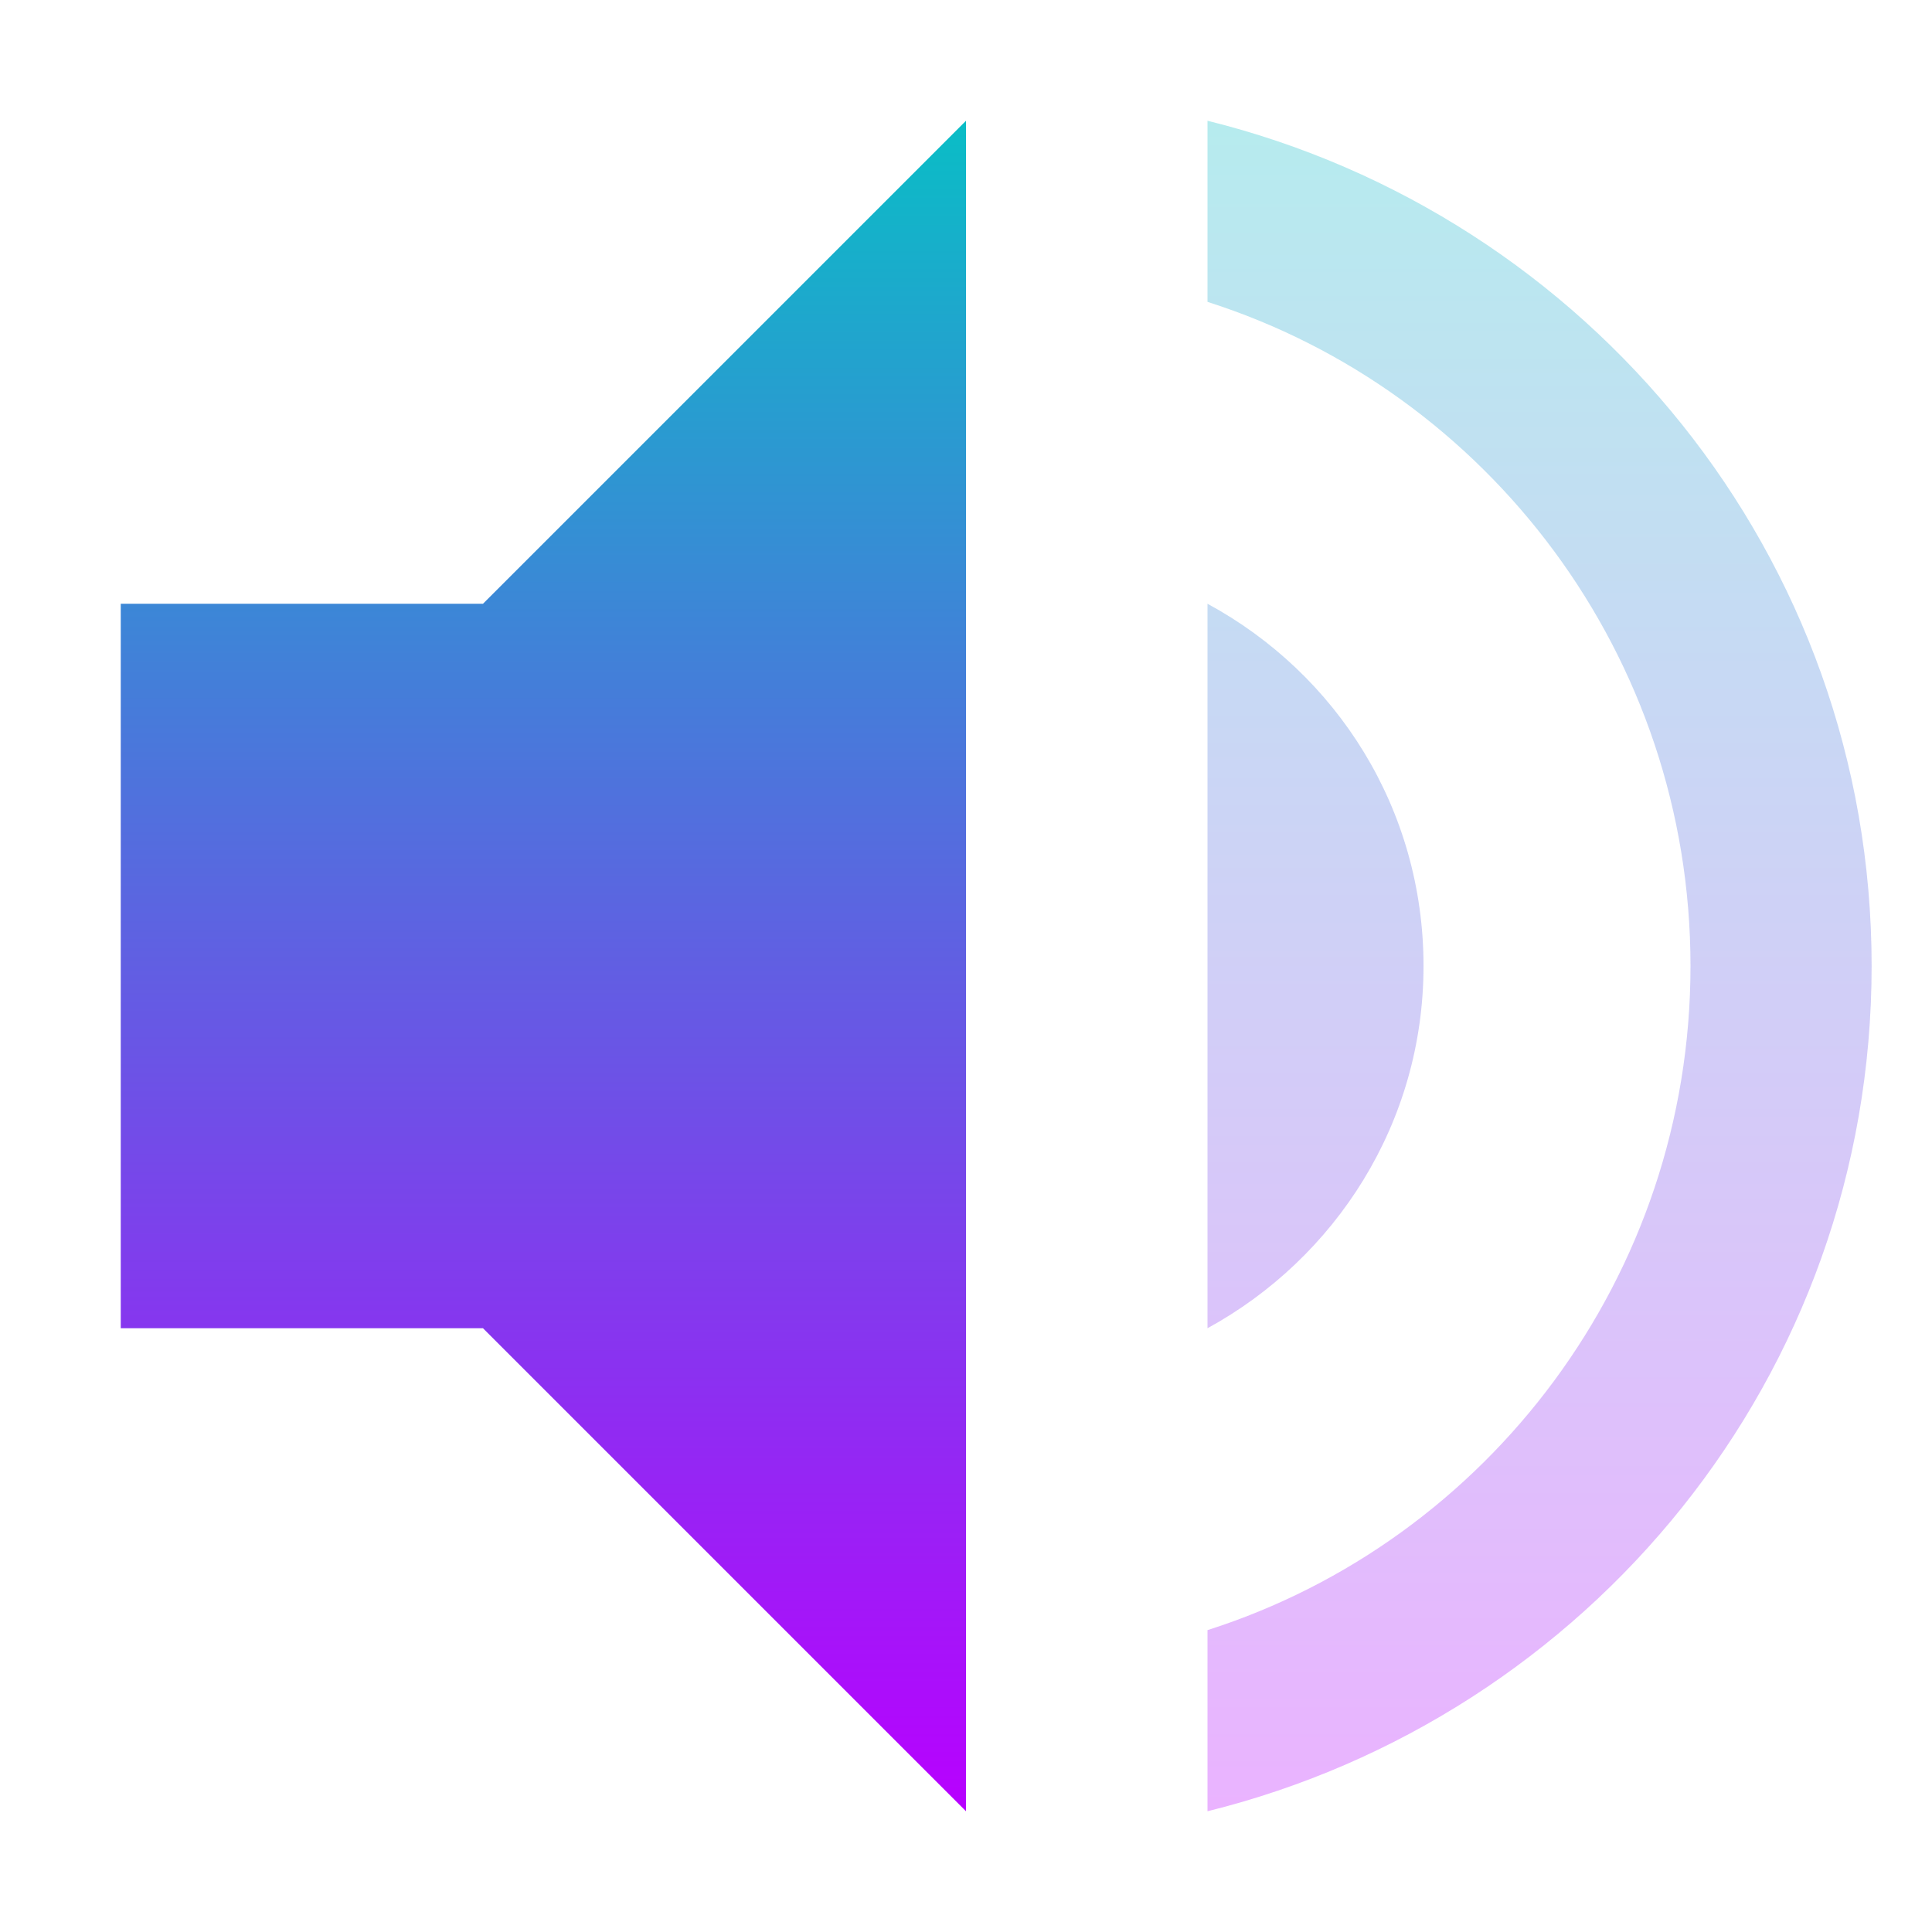
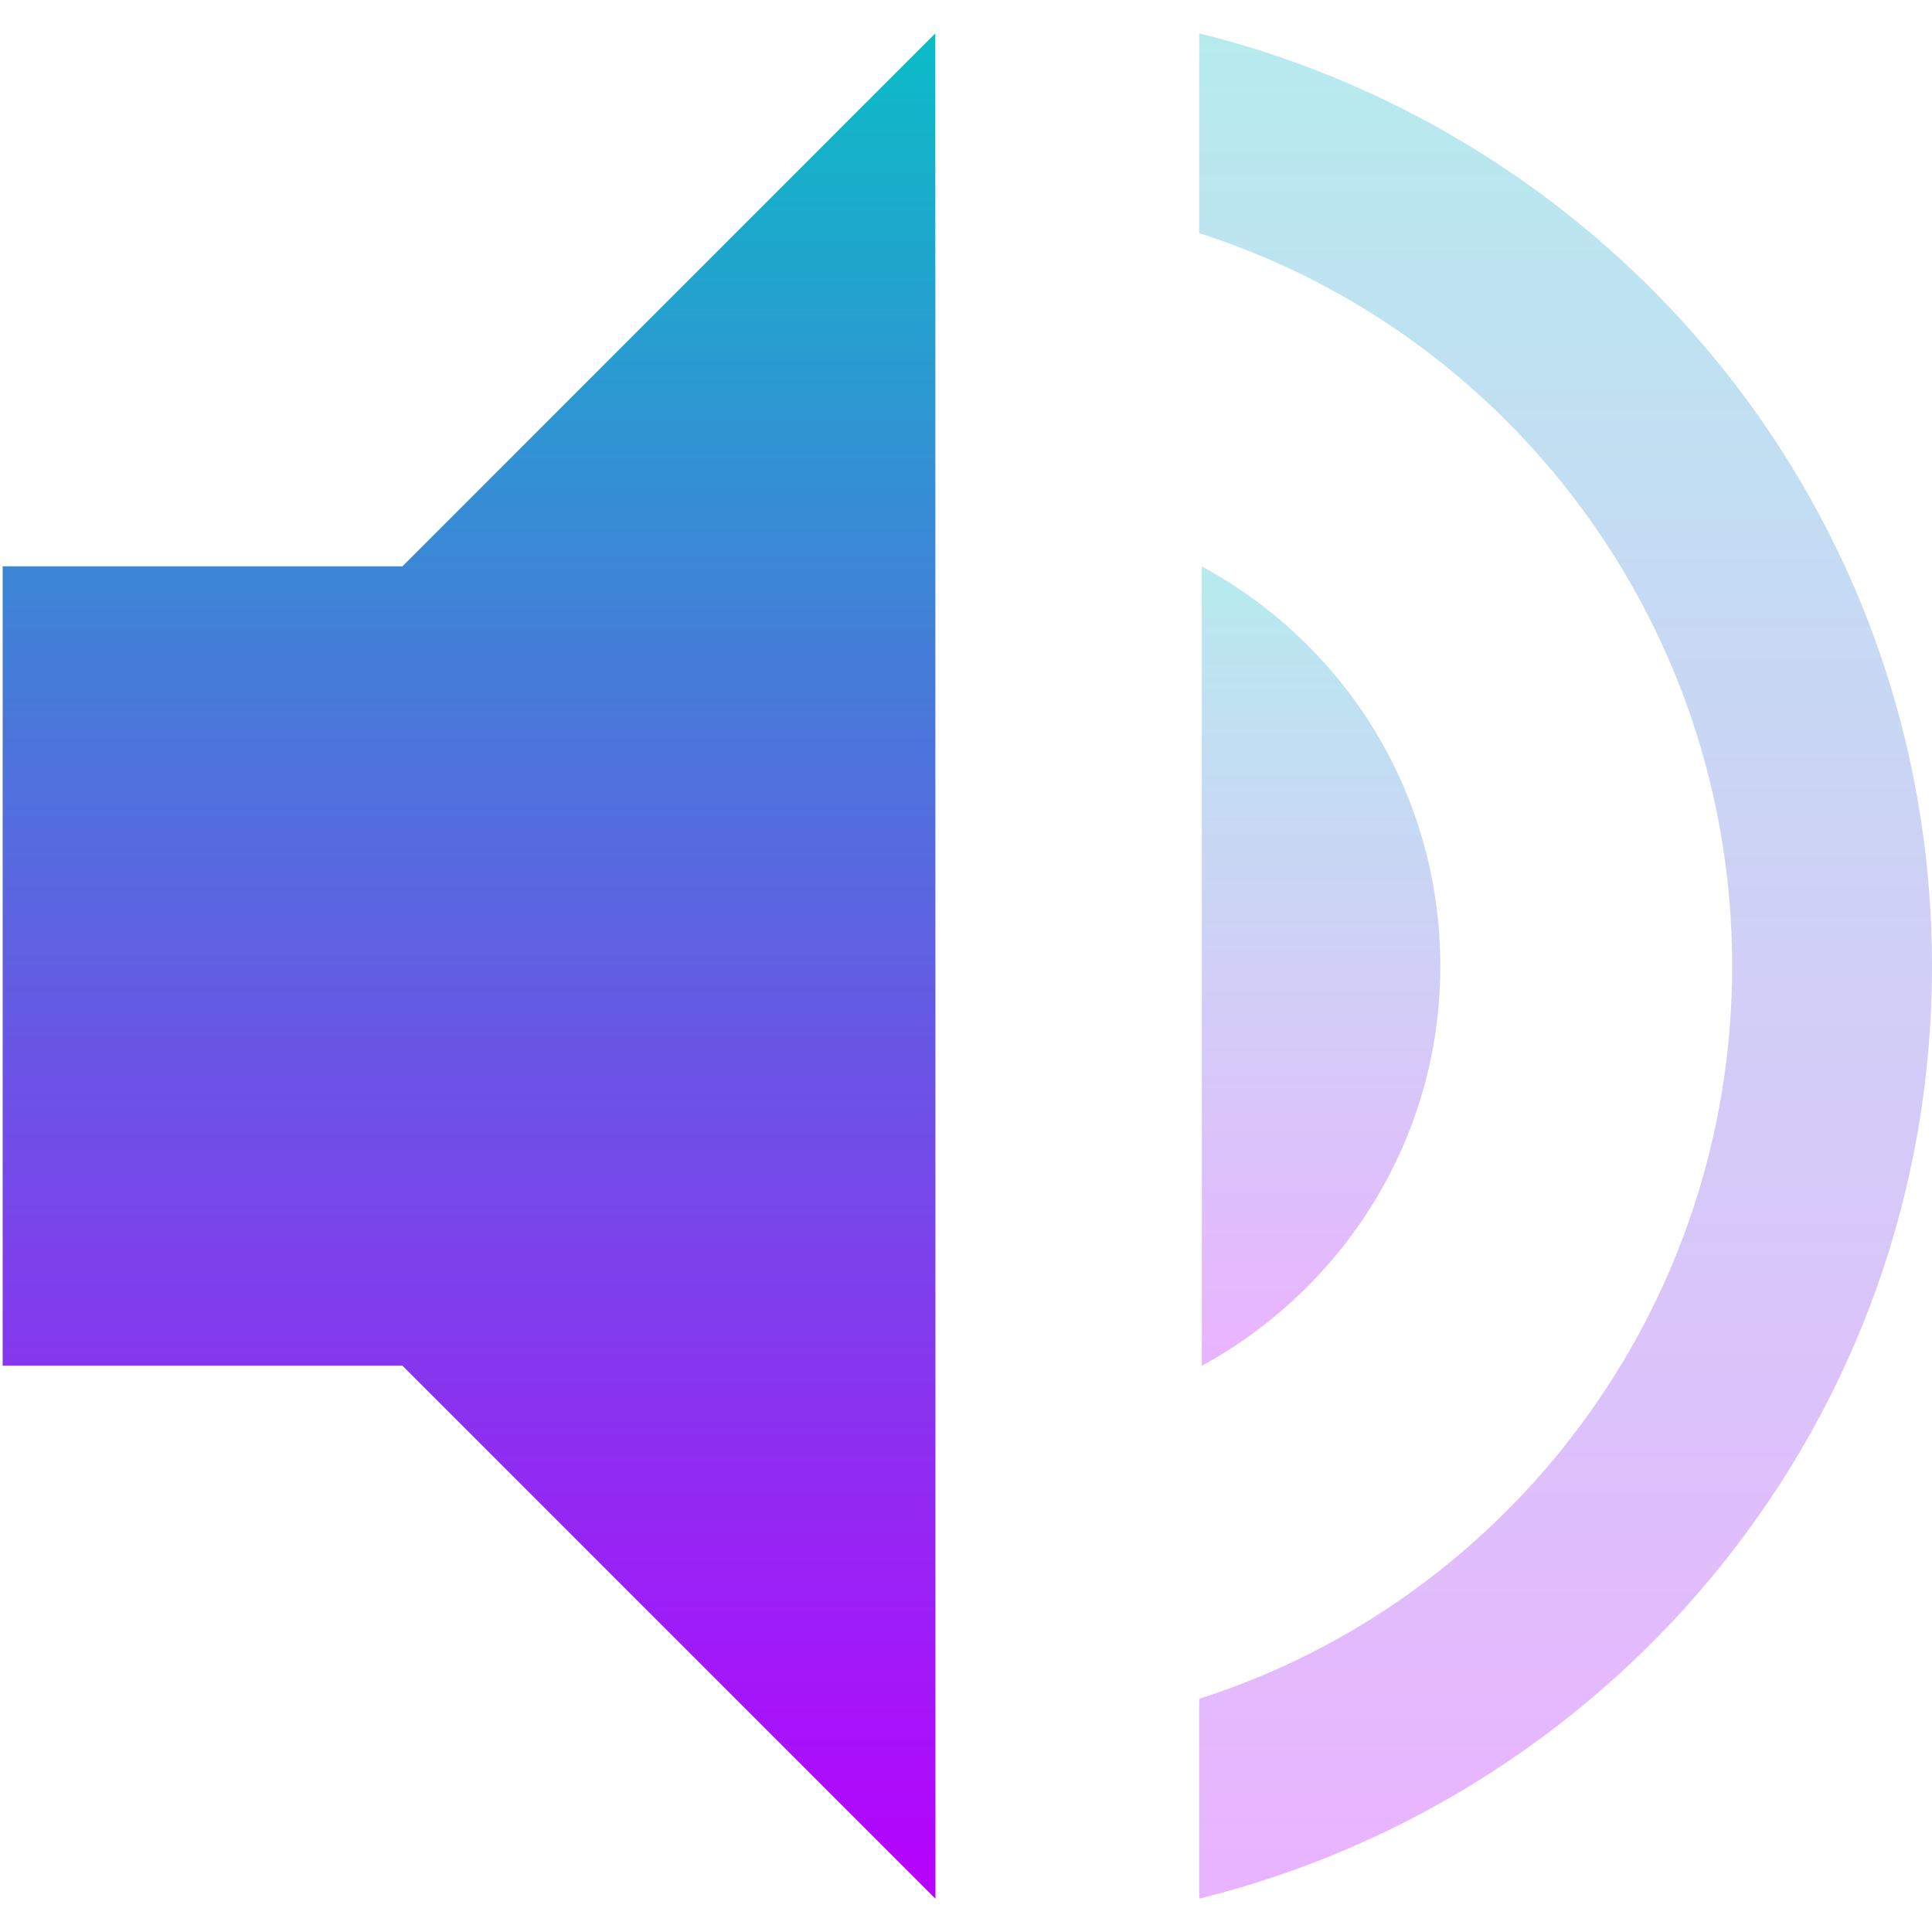
- <svg xmlns="http://www.w3.org/2000/svg" width="16" height="16" version="1.1">
+ <svg xmlns="http://www.w3.org/2000/svg" width="16" height="16" version="1.1" id="svg30">
  <defs>
    <style id="current-color-scheme" type="text/css">
-    .ColorScheme-Text { color: #0abdc6; } .ColorScheme-Highlight { color: #1AD6AB; }
-   </style>
+          .ColorScheme-Text { color: #0abdc6; } .ColorScheme-Highlight { color:#5294e2; }
+       </style>
    <linearGradient id="arrongin" x1="0%" x2="0%" y1="0%" y2="100%">
-       <stop offset="0%" stop-color="#dd9b44" stop-opacity="1" />
-       <stop offset="100%" stop-color="#ad6c16" stop-opacity="1" />
+       <stop offset="0%" style="stop-color:#dd9b44; stop-opacity:1" />
+       <stop offset="100%" style="stop-color:#ad6c16; stop-opacity:1" />
    </linearGradient>
    <linearGradient id="aurora" x1="0%" x2="0%" y1="0%" y2="100%">
-       <stop offset="0%" stop-color="#09D4DF" stop-opacity="1" />
-       <stop offset="100%" stop-color="#9269F4" stop-opacity="1" />
-     </linearGradient>
-     <linearGradient id="cyberblue" x1="0%" x2="0%" y1="0%" y2="100%">
-       <stop offset="0%" stop-color="#07B3FF" stop-opacity="1" />
-       <stop offset="100%" stop-color="#007DE8" stop-opacity="1" />
+       <stop offset="0%" style="stop-color:#09D4DF; stop-opacity:1" />
+       <stop offset="100%" style="stop-color:#9269F4; stop-opacity:1" />
    </linearGradient>
    <linearGradient id="cyberneon" x1="0%" x2="0%" y1="0%" y2="100%">
-       <stop offset="0%" stop-color="#0abdc6" stop-opacity="1" />
-       <stop offset="100%" stop-color="#ea00d9" stop-opacity="1" />
+       <stop offset="0" style="stop-color:#0abdc6; stop-opacity:1" />
+       <stop offset="1" style="stop-color:#ea00d9; stop-opacity:1" />
    </linearGradient>
    <linearGradient id="fitdance" x1="0%" x2="0%" y1="0%" y2="100%">
-       <stop offset="0%" stop-color="#1AD6AB" stop-opacity="1" />
-       <stop offset="100%" stop-color="#329DB6" stop-opacity="1" />
+       <stop offset="0%" style="stop-color:#1AD6AB; stop-opacity:1" />
+       <stop offset="100%" style="stop-color:#329DB6; stop-opacity:1" />
    </linearGradient>
    <linearGradient id="oomox" x1="0%" x2="0%" y1="0%" y2="100%">
-       <stop offset="0%" stop-color="#0abdc6" stop-opacity="1" />
-       <stop offset="100%" stop-color="#b800ff" stop-opacity="1" />
+       <stop offset="0%" style="stop-color:#0abdc6; stop-opacity:1" />
+       <stop offset="100%" style="stop-color:#b800ff; stop-opacity:1" />
    </linearGradient>
    <linearGradient id="rainblue" x1="0%" x2="0%" y1="0%" y2="100%">
-       <stop offset="0%" stop-color="#00F260" stop-opacity="1" />
-       <stop offset="100%" stop-color="#0575E6" stop-opacity="1" />
-     </linearGradient>
-     <linearGradient id="redcarbon" x1="0%" x2="0%" y1="0%" y2="100%">
-       <stop offset="0%" stop-color="#FF6D57" stop-opacity="1" />
-       <stop offset="50%" stop-color="#FF5160" stop-opacity="1" />
-       <stop offset="100%" stop-color="#F50F22" stop-opacity="1" />
+       <stop offset="0%" style="stop-color:#00F260; stop-opacity:1" />
+       <stop offset="100%" style="stop-color:#0575E6; stop-opacity:1" />
    </linearGradient>
    <linearGradient id="sunrise" x1="0%" x2="0%" y1="0%" y2="100%">
-       <stop offset="0%" stop-color="#FF8501" stop-opacity="1" />
-       <stop offset="100%" stop-color="#FFCB01" stop-opacity="1" />
+       <stop offset="0%" style="stop-color: #FF8501; stop-opacity:1" />
+       <stop offset="100%" style="stop-color: #FFCB01; stop-opacity:1" />
    </linearGradient>
    <linearGradient id="telinkrin" x1="0%" x2="0%" y1="0%" y2="100%">
-       <stop offset="0%" stop-color="#b2ced6" stop-opacity="1" />
-       <stop offset="100%" stop-color="#6da5b7" stop-opacity="1" />
+       <stop offset="0%" style="stop-color: #b2ced6; stop-opacity:1" />
+       <stop offset="100%" style="stop-color: #6da5b7; stop-opacity:1" />
    </linearGradient>
    <linearGradient id="60spsycho" x1="0%" x2="0%" y1="0%" y2="100%">
-       <stop offset="0%" stop-color="#df5940" stop-opacity="1" />
-       <stop offset="25%" stop-color="#d8d15f" stop-opacity="1" />
-       <stop offset="50%" stop-color="#e9882a" stop-opacity="1" />
-       <stop offset="100%" stop-color="#279362" stop-opacity="1" />
+       <stop offset="0%" style="stop-color: #df5940; stop-opacity:1" />
+       <stop offset="25%" style="stop-color: #d8d15f; stop-opacity:1" />
+       <stop offset="50%" style="stop-color: #e9882a; stop-opacity:1" />
+       <stop offset="100%" style="stop-color: #279362; stop-opacity:1" />
    </linearGradient>
    <linearGradient id="90ssummer" x1="0%" x2="0%" y1="0%" y2="100%">
-       <stop offset="0%" stop-color="#f618c7" stop-opacity="1" />
-       <stop offset="20%" stop-color="#94ffab" stop-opacity="1" />
-       <stop offset="50%" stop-color="#fbfd54" stop-opacity="1" />
-       <stop offset="100%" stop-color="#0f83ae" stop-opacity="1" />
+       <stop offset="0%" style="stop-color: #f618c7; stop-opacity:1" />
+       <stop offset="20%" style="stop-color: #94ffab; stop-opacity:1" />
+       <stop offset="50%" style="stop-color: #fbfd54; stop-opacity:1" />
+       <stop offset="100%" style="stop-color: #0f83ae; stop-opacity:1" />
    </linearGradient>
  </defs>
-   <path fill="url(#oomox)" class="ColorScheme-Text" d="M 8,1 4,5 H 1 V 11 H 4 L 8,15 Z" />
-   <path fill="url(#oomox)" class="ColorScheme-Text" opacity="0.3" d="M 10,1 V 2.5 C 12.32,3.24 14,5.43 14,8 14,10.57 12.32,12.76 10,13.5 V 15 C 13.15,14.22 15.5,11.4 15.5,8 15.5,4.6 13.15,1.78 10,1 Z M 10,5 V 11 C 11.06,10.42 11.789,9.3 11.789,8 11.789,6.7 11.07,5.58 10,5 Z" />
+   <path style="opacity:0.3;fill:url(#oomox);stroke-width:1.103" d="m 9.953,4.69 v 6.621 c 1.17,-0.64 1.975,-1.876 1.975,-3.31 0,-1.434 -0.794,-2.67 -1.975,-3.31 z" id="path24" class="ColorScheme-Text" />
+   <path style="opacity:1;fill:url(#oomox);stroke-width:1.103" d="M 7.746,0.276 3.333,4.69 H 0.022 V 11.31 H 3.333 l 4.414,4.414 z" id="path29" class="ColorScheme-Text" />
+   <path class="ColorScheme-Text" d="m 9.931,0.276 v 1.655 c 2.56,0.817 4.414,3.233 4.414,6.069 0,2.836 -1.854,5.252 -4.414,6.069 v 1.655 C 13.407,14.863 16,11.752 16,8 16,4.248 13.407,1.137 9.931,0.276 Z" id="path30" style="opacity:0.3;fill:url(#oomox);stroke-width:1.103" />
</svg>
